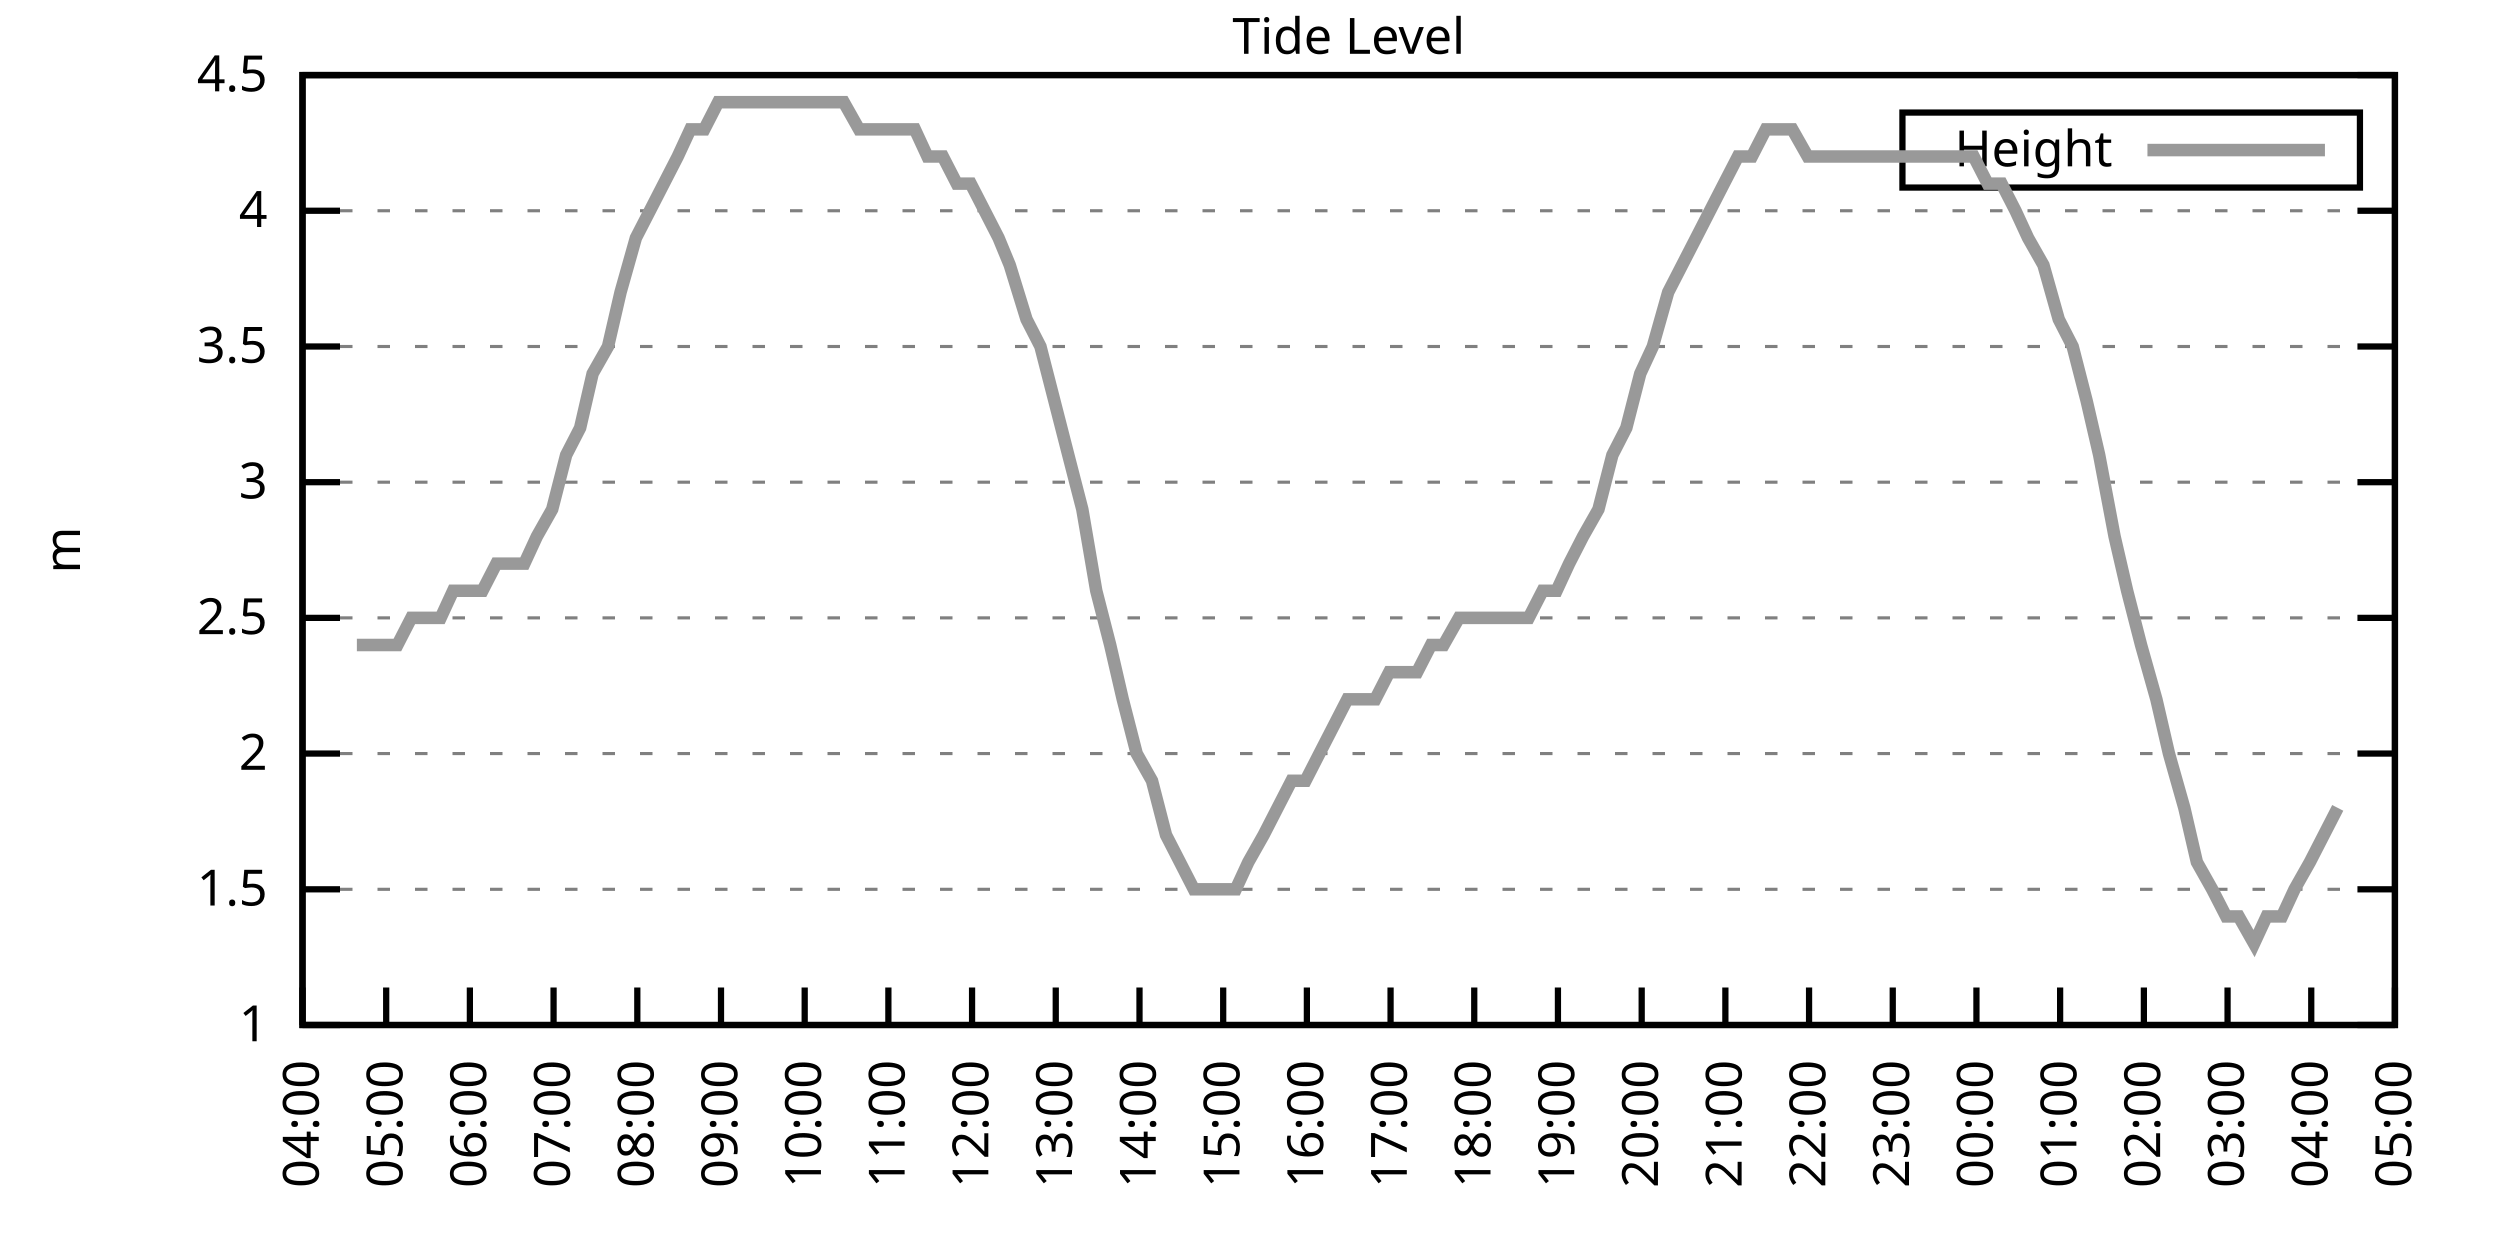
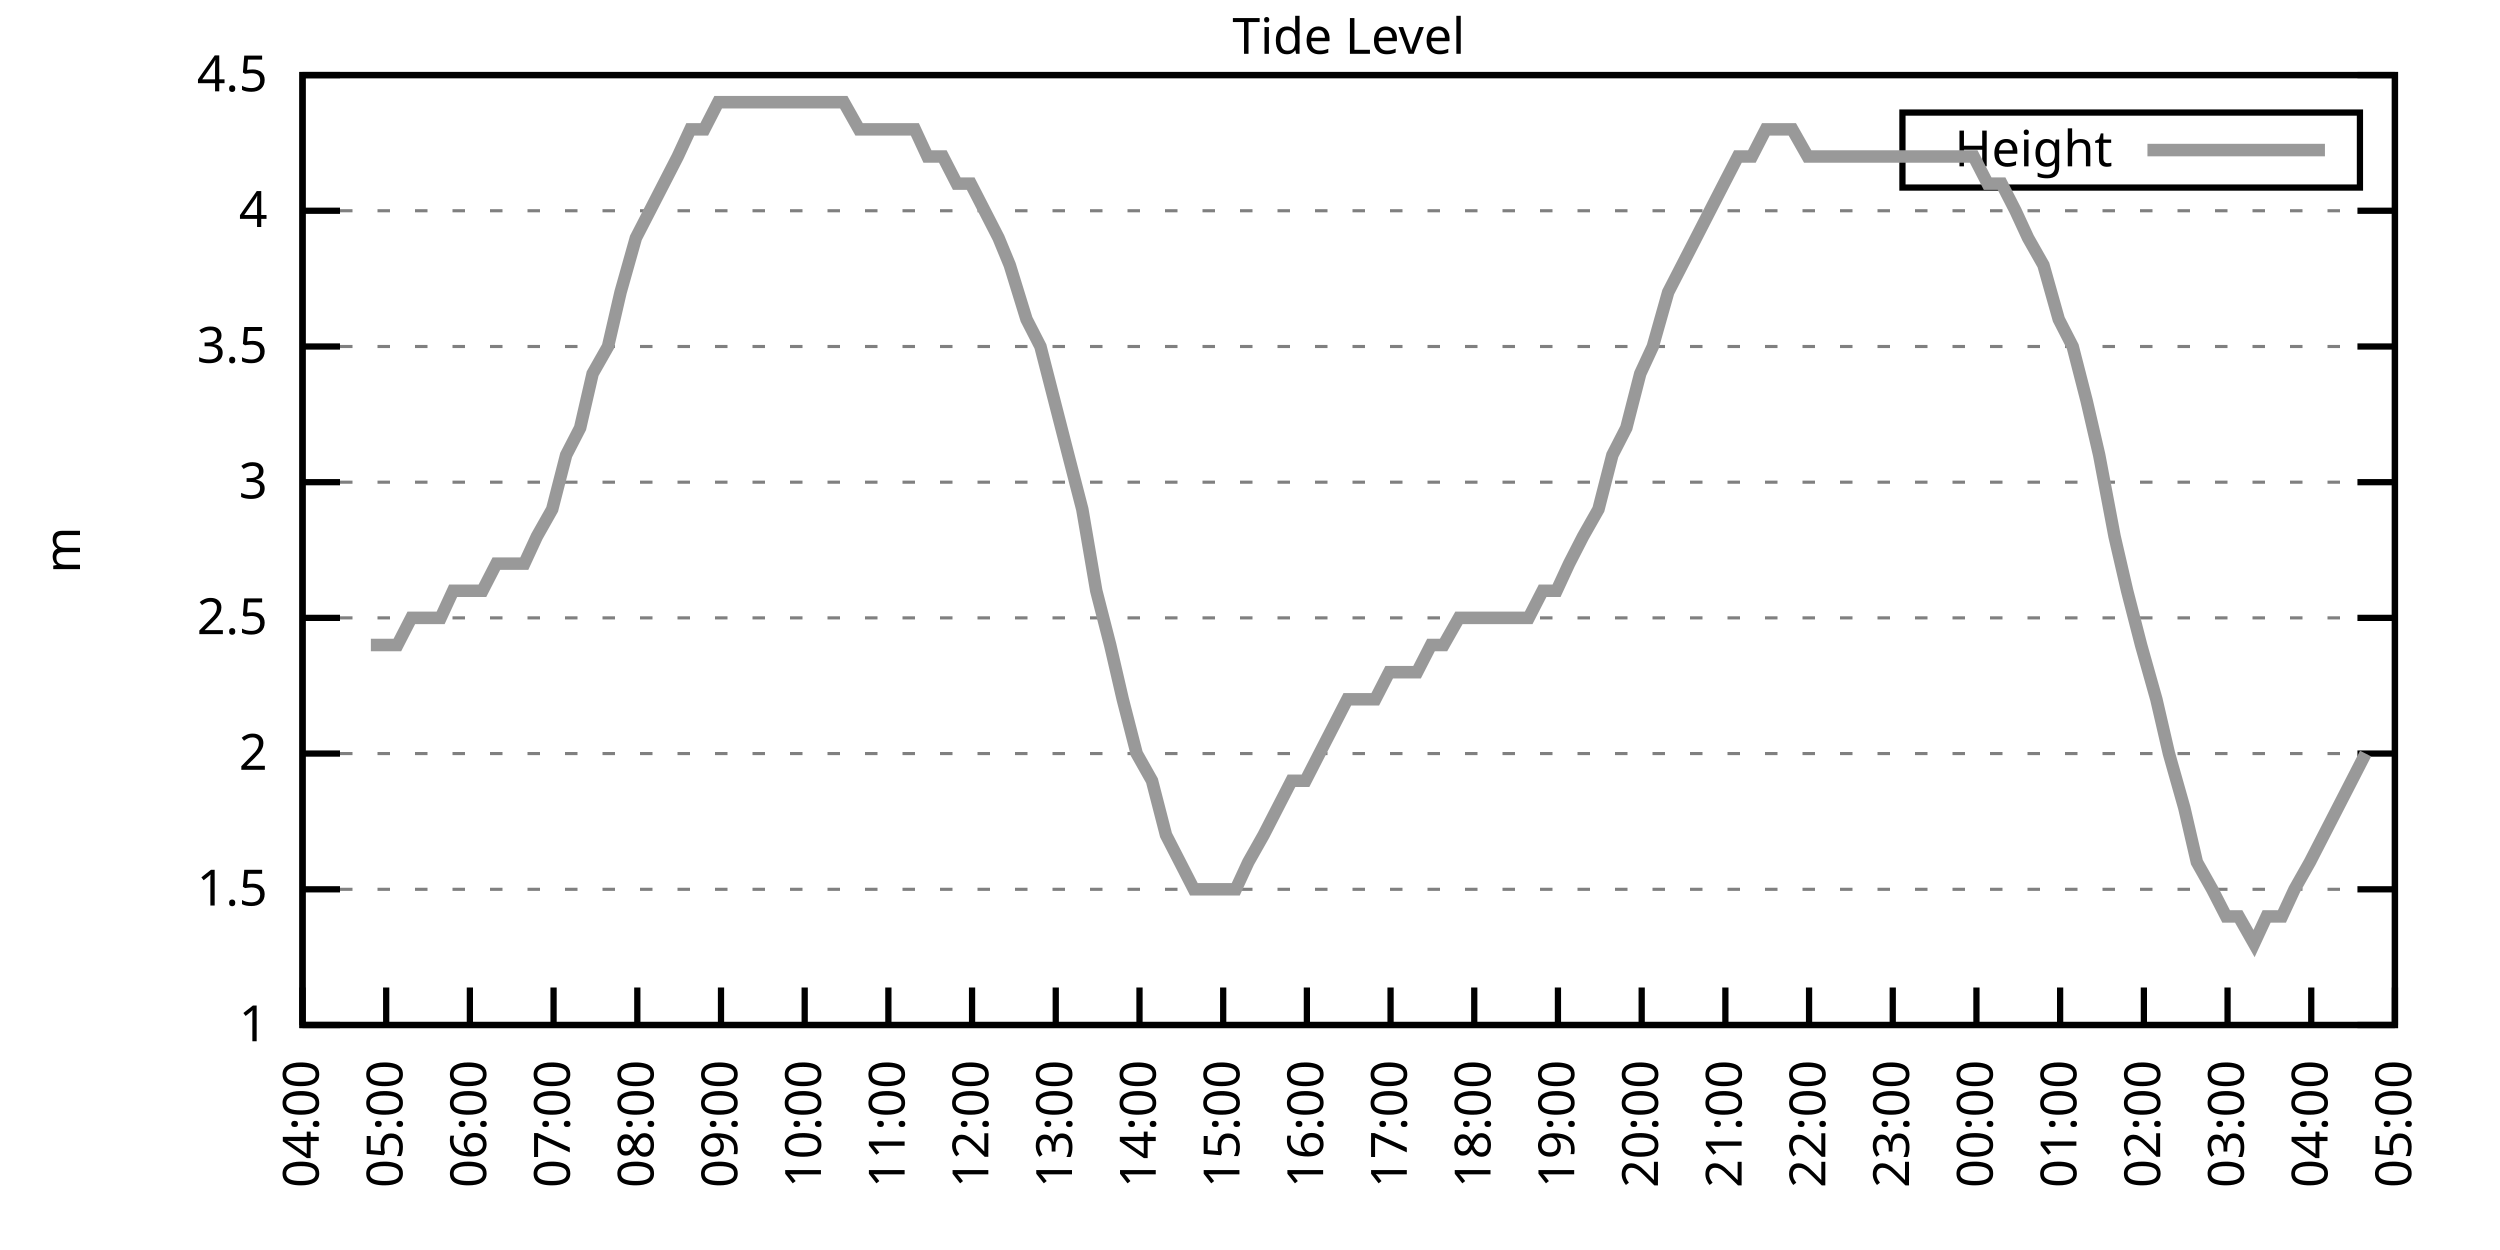
<svg xmlns="http://www.w3.org/2000/svg" xmlns:xlink="http://www.w3.org/1999/xlink" width="400" height="200" viewBox="0 0 400 200">
  <g id="gnuplot_canvas">
    <rect x="0" y="0" width="400" height="200" fill="none" />
    <defs>
      <circle id="gpDot" r="0.5" stroke-width="0.5" stroke="currentColor" />
      <path id="gpPt0" stroke-width="0.333" stroke="currentColor" d="M-1,0 h2 M0,-1 v2" />
      <path id="gpPt1" stroke-width="0.333" stroke="currentColor" d="M-1,-1 L1,1 M1,-1 L-1,1" />
      <path id="gpPt2" stroke-width="0.333" stroke="currentColor" d="M-1,0 L1,0 M0,-1 L0,1 M-1,-1 L1,1 M-1,1 L1,-1" />
      <rect id="gpPt3" stroke-width="0.333" stroke="currentColor" x="-1" y="-1" width="2" height="2" />
      <rect id="gpPt4" stroke-width="0.333" stroke="currentColor" fill="currentColor" x="-1" y="-1" width="2" height="2" />
      <circle id="gpPt5" stroke-width="0.333" stroke="currentColor" cx="0" cy="0" r="1" />
      <use xlink:href="#gpPt5" id="gpPt6" fill="currentColor" stroke="none" />
      <path id="gpPt7" stroke-width="0.333" stroke="currentColor" d="M0,-1.33 L-1.33,0.67 L1.33,0.67 z" />
      <use xlink:href="#gpPt7" id="gpPt8" fill="currentColor" stroke="none" />
      <use xlink:href="#gpPt7" id="gpPt9" stroke="currentColor" transform="rotate(180)" />
      <use xlink:href="#gpPt9" id="gpPt10" fill="currentColor" stroke="none" />
      <use xlink:href="#gpPt3" id="gpPt11" stroke="currentColor" transform="rotate(45)" />
      <use xlink:href="#gpPt11" id="gpPt12" fill="currentColor" stroke="none" />
      <path id="gpPt13" stroke-width="0.333" stroke="currentColor" d="M0,1.330 L1.265,0.411 L0.782,-1.067 L-0.782,-1.076 L-1.265,0.411 z" />
      <use xlink:href="#gpPt13" id="gpPt14" fill="currentColor" stroke="none" />
      <filter id="textbox" filterUnits="objectBoundingBox" x="0" y="0" height="1" width="1">
        <feFlood flood-color="white" flood-opacity="1" result="bgnd" />
        <feComposite in="SourceGraphic" in2="bgnd" operator="atop" />
      </filter>
      <filter id="greybox" filterUnits="objectBoundingBox" x="0" y="0" height="1" width="1">
        <feFlood flood-color="lightgrey" flood-opacity="1" result="grey" />
        <feComposite in="SourceGraphic" in2="grey" operator="atop" />
      </filter>
    </defs>
    <g fill="none" color="white" stroke="currentColor" stroke-width="1.00" stroke-linecap="butt" stroke-linejoin="miter">
</g>
    <g fill="none" color="black" stroke="currentColor" stroke-width="1.00" stroke-linecap="butt" stroke-linejoin="miter">
      <g stroke="none" shape-rendering="crispEdges">
        <polygon fill="rgb(255, 255, 255)" points="48.40,164.00 383.18,164.00 383.18,12.02 48.40,12.02 " />
      </g>
    </g>
    <g fill="none" color="black" stroke="currentColor" stroke-width="1.00" stroke-linecap="butt" stroke-linejoin="miter">
</g>
    <g fill="none" color="black" stroke="black" stroke-width="0.50" stroke-linecap="butt" stroke-linejoin="miter">
</g>
    <g fill="none" color="gray" stroke="currentColor" stroke-width="0.50" stroke-linecap="butt" stroke-linejoin="miter">
      <path stroke="gray" stroke-dasharray="2,4" class="gridline" d="M48.40,164.00 L383.19,164.00  " />
    </g>
    <g fill="none" color="gray" stroke="gray" stroke-width="1.00" stroke-linecap="butt" stroke-linejoin="miter">
</g>
    <g fill="none" color="black" stroke="currentColor" stroke-width="1.00" stroke-linecap="butt" stroke-linejoin="miter">
      <path stroke="black" d="M48.40,164.00 L54.40,164.00 M383.19,164.00 L377.19,164.00  " />
      <g transform="translate(42.80,166.60)" stroke="none" fill="black" font-family="Sans" font-size="8.00" text-anchor="end">
        <text>
          <tspan font-family="Sans"> 1</tspan>
        </text>
      </g>
    </g>
    <g fill="none" color="black" stroke="currentColor" stroke-width="1.00" stroke-linecap="butt" stroke-linejoin="miter">
</g>
    <g fill="none" color="black" stroke="black" stroke-width="0.50" stroke-linecap="butt" stroke-linejoin="miter">
</g>
    <g fill="none" color="gray" stroke="currentColor" stroke-width="0.50" stroke-linecap="butt" stroke-linejoin="miter">
      <path stroke="gray" stroke-dasharray="2,4" class="gridline" d="M48.40,142.29 L383.19,142.29  " />
    </g>
    <g fill="none" color="gray" stroke="gray" stroke-width="1.00" stroke-linecap="butt" stroke-linejoin="miter">
</g>
    <g fill="none" color="black" stroke="currentColor" stroke-width="1.00" stroke-linecap="butt" stroke-linejoin="miter">
      <path stroke="black" d="M48.40,142.29 L54.40,142.29 M383.19,142.29 L377.19,142.29  " />
      <g transform="translate(42.80,144.89)" stroke="none" fill="black" font-family="Sans" font-size="8.00" text-anchor="end">
        <text>
          <tspan font-family="Sans"> 1.5</tspan>
        </text>
      </g>
    </g>
    <g fill="none" color="black" stroke="currentColor" stroke-width="1.00" stroke-linecap="butt" stroke-linejoin="miter">
</g>
    <g fill="none" color="black" stroke="black" stroke-width="0.50" stroke-linecap="butt" stroke-linejoin="miter">
</g>
    <g fill="none" color="gray" stroke="currentColor" stroke-width="0.50" stroke-linecap="butt" stroke-linejoin="miter">
      <path stroke="gray" stroke-dasharray="2,4" class="gridline" d="M48.40,120.57 L383.19,120.57  " />
    </g>
    <g fill="none" color="gray" stroke="gray" stroke-width="1.00" stroke-linecap="butt" stroke-linejoin="miter">
</g>
    <g fill="none" color="black" stroke="currentColor" stroke-width="1.00" stroke-linecap="butt" stroke-linejoin="miter">
      <path stroke="black" d="M48.40,120.57 L54.40,120.57 M383.19,120.57 L377.19,120.57  " />
      <g transform="translate(42.80,123.17)" stroke="none" fill="black" font-family="Sans" font-size="8.00" text-anchor="end">
        <text>
          <tspan font-family="Sans"> 2</tspan>
        </text>
      </g>
    </g>
    <g fill="none" color="black" stroke="currentColor" stroke-width="1.00" stroke-linecap="butt" stroke-linejoin="miter">
</g>
    <g fill="none" color="black" stroke="black" stroke-width="0.50" stroke-linecap="butt" stroke-linejoin="miter">
</g>
    <g fill="none" color="gray" stroke="currentColor" stroke-width="0.50" stroke-linecap="butt" stroke-linejoin="miter">
      <path stroke="gray" stroke-dasharray="2,4" class="gridline" d="M48.40,98.86 L383.19,98.86  " />
    </g>
    <g fill="none" color="gray" stroke="gray" stroke-width="1.00" stroke-linecap="butt" stroke-linejoin="miter">
</g>
    <g fill="none" color="black" stroke="currentColor" stroke-width="1.00" stroke-linecap="butt" stroke-linejoin="miter">
      <path stroke="black" d="M48.40,98.86 L54.40,98.86 M383.19,98.86 L377.19,98.86  " />
      <g transform="translate(42.80,101.46)" stroke="none" fill="black" font-family="Sans" font-size="8.00" text-anchor="end">
        <text>
          <tspan font-family="Sans"> 2.5</tspan>
        </text>
      </g>
    </g>
    <g fill="none" color="black" stroke="currentColor" stroke-width="1.00" stroke-linecap="butt" stroke-linejoin="miter">
</g>
    <g fill="none" color="black" stroke="black" stroke-width="0.50" stroke-linecap="butt" stroke-linejoin="miter">
</g>
    <g fill="none" color="gray" stroke="currentColor" stroke-width="0.50" stroke-linecap="butt" stroke-linejoin="miter">
      <path stroke="gray" stroke-dasharray="2,4" class="gridline" d="M48.40,77.15 L383.19,77.15  " />
    </g>
    <g fill="none" color="gray" stroke="gray" stroke-width="1.00" stroke-linecap="butt" stroke-linejoin="miter">
</g>
    <g fill="none" color="black" stroke="currentColor" stroke-width="1.00" stroke-linecap="butt" stroke-linejoin="miter">
      <path stroke="black" d="M48.40,77.15 L54.40,77.15 M383.19,77.15 L377.19,77.15  " />
      <g transform="translate(42.80,79.75)" stroke="none" fill="black" font-family="Sans" font-size="8.00" text-anchor="end">
        <text>
          <tspan font-family="Sans"> 3</tspan>
        </text>
      </g>
    </g>
    <g fill="none" color="black" stroke="currentColor" stroke-width="1.00" stroke-linecap="butt" stroke-linejoin="miter">
</g>
    <g fill="none" color="black" stroke="black" stroke-width="0.50" stroke-linecap="butt" stroke-linejoin="miter">
</g>
    <g fill="none" color="gray" stroke="currentColor" stroke-width="0.50" stroke-linecap="butt" stroke-linejoin="miter">
      <path stroke="gray" stroke-dasharray="2,4" class="gridline" d="M48.40,55.44 L383.19,55.44  " />
    </g>
    <g fill="none" color="gray" stroke="gray" stroke-width="1.00" stroke-linecap="butt" stroke-linejoin="miter">
</g>
    <g fill="none" color="black" stroke="currentColor" stroke-width="1.00" stroke-linecap="butt" stroke-linejoin="miter">
      <path stroke="black" d="M48.40,55.44 L54.40,55.44 M383.19,55.44 L377.19,55.44  " />
      <g transform="translate(42.80,58.04)" stroke="none" fill="black" font-family="Sans" font-size="8.00" text-anchor="end">
        <text>
          <tspan font-family="Sans"> 3.5</tspan>
        </text>
      </g>
    </g>
    <g fill="none" color="black" stroke="currentColor" stroke-width="1.00" stroke-linecap="butt" stroke-linejoin="miter">
</g>
    <g fill="none" color="black" stroke="black" stroke-width="0.50" stroke-linecap="butt" stroke-linejoin="miter">
</g>
    <g fill="none" color="gray" stroke="currentColor" stroke-width="0.50" stroke-linecap="butt" stroke-linejoin="miter">
      <path stroke="gray" stroke-dasharray="2,4" class="gridline" d="M48.40,33.72 L383.19,33.72  " />
    </g>
    <g fill="none" color="gray" stroke="gray" stroke-width="1.00" stroke-linecap="butt" stroke-linejoin="miter">
</g>
    <g fill="none" color="black" stroke="currentColor" stroke-width="1.00" stroke-linecap="butt" stroke-linejoin="miter">
      <path stroke="black" d="M48.40,33.72 L54.40,33.72 M383.19,33.72 L377.19,33.72  " />
      <g transform="translate(42.80,36.32)" stroke="none" fill="black" font-family="Sans" font-size="8.00" text-anchor="end">
        <text>
          <tspan font-family="Sans"> 4</tspan>
        </text>
      </g>
    </g>
    <g fill="none" color="black" stroke="currentColor" stroke-width="1.00" stroke-linecap="butt" stroke-linejoin="miter">
</g>
    <g fill="none" color="black" stroke="black" stroke-width="0.50" stroke-linecap="butt" stroke-linejoin="miter">
</g>
    <g fill="none" color="gray" stroke="currentColor" stroke-width="0.50" stroke-linecap="butt" stroke-linejoin="miter">
      <path stroke="gray" stroke-dasharray="2,4" class="gridline" d="M48.40,12.01 L383.19,12.01  " />
    </g>
    <g fill="none" color="gray" stroke="gray" stroke-width="1.00" stroke-linecap="butt" stroke-linejoin="miter">
</g>
    <g fill="none" color="black" stroke="currentColor" stroke-width="1.00" stroke-linecap="butt" stroke-linejoin="miter">
      <path stroke="black" d="M48.40,12.01 L54.40,12.01 M383.19,12.01 L377.19,12.01  " />
      <g transform="translate(42.80,14.61)" stroke="none" fill="black" font-family="Sans" font-size="8.00" text-anchor="end">
        <text>
          <tspan font-family="Sans"> 4.5</tspan>
        </text>
      </g>
    </g>
    <g fill="none" color="black" stroke="currentColor" stroke-width="1.00" stroke-linecap="butt" stroke-linejoin="miter">
      <path stroke="black" d="M48.40,164.00 L48.40,158.00  " />
      <g transform="translate(51.00,169.60) rotate(270.00)" stroke="none" fill="black" font-family="Sans" font-size="8.00" text-anchor="end">
        <text>
          <tspan font-family="Sans">04:00</tspan>
        </text>
      </g>
    </g>
    <g fill="none" color="black" stroke="currentColor" stroke-width="1.00" stroke-linecap="butt" stroke-linejoin="miter">
      <path stroke="black" d="M61.79,164.00 L61.79,158.00  " />
      <g transform="translate(64.39,169.60) rotate(270.00)" stroke="none" fill="black" font-family="Sans" font-size="8.00" text-anchor="end">
        <text>
          <tspan font-family="Sans">05:00</tspan>
        </text>
      </g>
    </g>
    <g fill="none" color="black" stroke="currentColor" stroke-width="1.00" stroke-linecap="butt" stroke-linejoin="miter">
      <path stroke="black" d="M75.18,164.00 L75.18,158.00  " />
      <g transform="translate(77.78,169.60) rotate(270.00)" stroke="none" fill="black" font-family="Sans" font-size="8.00" text-anchor="end">
        <text>
          <tspan font-family="Sans">06:00</tspan>
        </text>
      </g>
    </g>
    <g fill="none" color="black" stroke="currentColor" stroke-width="1.00" stroke-linecap="butt" stroke-linejoin="miter">
      <path stroke="black" d="M88.57,164.00 L88.57,158.00  " />
      <g transform="translate(91.17,169.60) rotate(270.00)" stroke="none" fill="black" font-family="Sans" font-size="8.00" text-anchor="end">
        <text>
          <tspan font-family="Sans">07:00</tspan>
        </text>
      </g>
    </g>
    <g fill="none" color="black" stroke="currentColor" stroke-width="1.00" stroke-linecap="butt" stroke-linejoin="miter">
      <path stroke="black" d="M101.97,164.00 L101.97,158.00  " />
      <g transform="translate(104.57,169.60) rotate(270.00)" stroke="none" fill="black" font-family="Sans" font-size="8.00" text-anchor="end">
        <text>
          <tspan font-family="Sans">08:00</tspan>
        </text>
      </g>
    </g>
    <g fill="none" color="black" stroke="currentColor" stroke-width="1.00" stroke-linecap="butt" stroke-linejoin="miter">
      <path stroke="black" d="M115.36,164.00 L115.36,158.00  " />
      <g transform="translate(117.96,169.60) rotate(270.00)" stroke="none" fill="black" font-family="Sans" font-size="8.00" text-anchor="end">
        <text>
          <tspan font-family="Sans">09:00</tspan>
        </text>
      </g>
    </g>
    <g fill="none" color="black" stroke="currentColor" stroke-width="1.00" stroke-linecap="butt" stroke-linejoin="miter">
      <path stroke="black" d="M128.75,164.00 L128.75,158.00  " />
      <g transform="translate(131.35,169.60) rotate(270.00)" stroke="none" fill="black" font-family="Sans" font-size="8.00" text-anchor="end">
        <text>
          <tspan font-family="Sans">10:00</tspan>
        </text>
      </g>
    </g>
    <g fill="none" color="black" stroke="currentColor" stroke-width="1.00" stroke-linecap="butt" stroke-linejoin="miter">
      <path stroke="black" d="M142.14,164.00 L142.14,158.00  " />
      <g transform="translate(144.74,169.60) rotate(270.00)" stroke="none" fill="black" font-family="Sans" font-size="8.00" text-anchor="end">
        <text>
          <tspan font-family="Sans">11:00</tspan>
        </text>
      </g>
    </g>
    <g fill="none" color="black" stroke="currentColor" stroke-width="1.00" stroke-linecap="butt" stroke-linejoin="miter">
      <path stroke="black" d="M155.53,164.00 L155.53,158.00  " />
      <g transform="translate(158.13,169.60) rotate(270.00)" stroke="none" fill="black" font-family="Sans" font-size="8.00" text-anchor="end">
        <text>
          <tspan font-family="Sans">12:00</tspan>
        </text>
      </g>
    </g>
    <g fill="none" color="black" stroke="currentColor" stroke-width="1.00" stroke-linecap="butt" stroke-linejoin="miter">
      <path stroke="black" d="M168.92,164.00 L168.92,158.00  " />
      <g transform="translate(171.52,169.60) rotate(270.00)" stroke="none" fill="black" font-family="Sans" font-size="8.00" text-anchor="end">
        <text>
          <tspan font-family="Sans">13:00</tspan>
        </text>
      </g>
    </g>
    <g fill="none" color="black" stroke="currentColor" stroke-width="1.00" stroke-linecap="butt" stroke-linejoin="miter">
      <path stroke="black" d="M182.32,164.00 L182.32,158.00  " />
      <g transform="translate(184.92,169.60) rotate(270.00)" stroke="none" fill="black" font-family="Sans" font-size="8.00" text-anchor="end">
        <text>
          <tspan font-family="Sans">14:00</tspan>
        </text>
      </g>
    </g>
    <g fill="none" color="black" stroke="currentColor" stroke-width="1.00" stroke-linecap="butt" stroke-linejoin="miter">
      <path stroke="black" d="M195.71,164.00 L195.71,158.00  " />
      <g transform="translate(198.31,169.60) rotate(270.00)" stroke="none" fill="black" font-family="Sans" font-size="8.00" text-anchor="end">
        <text>
          <tspan font-family="Sans">15:00</tspan>
        </text>
      </g>
    </g>
    <g fill="none" color="black" stroke="currentColor" stroke-width="1.00" stroke-linecap="butt" stroke-linejoin="miter">
      <path stroke="black" d="M209.10,164.00 L209.10,158.00  " />
      <g transform="translate(211.70,169.60) rotate(270.00)" stroke="none" fill="black" font-family="Sans" font-size="8.00" text-anchor="end">
        <text>
          <tspan font-family="Sans">16:00</tspan>
        </text>
      </g>
    </g>
    <g fill="none" color="black" stroke="currentColor" stroke-width="1.00" stroke-linecap="butt" stroke-linejoin="miter">
      <path stroke="black" d="M222.49,164.00 L222.49,158.00  " />
      <g transform="translate(225.09,169.60) rotate(270.00)" stroke="none" fill="black" font-family="Sans" font-size="8.00" text-anchor="end">
        <text>
          <tspan font-family="Sans">17:00</tspan>
        </text>
      </g>
    </g>
    <g fill="none" color="black" stroke="currentColor" stroke-width="1.00" stroke-linecap="butt" stroke-linejoin="miter">
      <path stroke="black" d="M235.88,164.00 L235.88,158.00  " />
      <g transform="translate(238.48,169.60) rotate(270.00)" stroke="none" fill="black" font-family="Sans" font-size="8.00" text-anchor="end">
        <text>
          <tspan font-family="Sans">18:00</tspan>
        </text>
      </g>
    </g>
    <g fill="none" color="black" stroke="currentColor" stroke-width="1.00" stroke-linecap="butt" stroke-linejoin="miter">
      <path stroke="black" d="M249.27,164.00 L249.27,158.00  " />
      <g transform="translate(251.87,169.60) rotate(270.00)" stroke="none" fill="black" font-family="Sans" font-size="8.00" text-anchor="end">
        <text>
          <tspan font-family="Sans">19:00</tspan>
        </text>
      </g>
    </g>
    <g fill="none" color="black" stroke="currentColor" stroke-width="1.00" stroke-linecap="butt" stroke-linejoin="miter">
      <path stroke="black" d="M262.67,164.00 L262.67,158.00  " />
      <g transform="translate(265.27,169.60) rotate(270.00)" stroke="none" fill="black" font-family="Sans" font-size="8.00" text-anchor="end">
        <text>
          <tspan font-family="Sans">20:00</tspan>
        </text>
      </g>
    </g>
    <g fill="none" color="black" stroke="currentColor" stroke-width="1.00" stroke-linecap="butt" stroke-linejoin="miter">
      <path stroke="black" d="M276.06,164.00 L276.06,158.00  " />
      <g transform="translate(278.66,169.60) rotate(270.00)" stroke="none" fill="black" font-family="Sans" font-size="8.00" text-anchor="end">
        <text>
          <tspan font-family="Sans">21:00</tspan>
        </text>
      </g>
    </g>
    <g fill="none" color="black" stroke="currentColor" stroke-width="1.00" stroke-linecap="butt" stroke-linejoin="miter">
      <path stroke="black" d="M289.45,164.00 L289.45,158.00  " />
      <g transform="translate(292.05,169.60) rotate(270.00)" stroke="none" fill="black" font-family="Sans" font-size="8.00" text-anchor="end">
        <text>
          <tspan font-family="Sans">22:00</tspan>
        </text>
      </g>
    </g>
    <g fill="none" color="black" stroke="currentColor" stroke-width="1.00" stroke-linecap="butt" stroke-linejoin="miter">
      <path stroke="black" d="M302.84,164.00 L302.84,158.00  " />
      <g transform="translate(305.44,169.60) rotate(270.00)" stroke="none" fill="black" font-family="Sans" font-size="8.00" text-anchor="end">
        <text>
          <tspan font-family="Sans">23:00</tspan>
        </text>
      </g>
    </g>
    <g fill="none" color="black" stroke="currentColor" stroke-width="1.00" stroke-linecap="butt" stroke-linejoin="miter">
      <path stroke="black" d="M316.23,164.00 L316.23,158.00  " />
      <g transform="translate(318.83,169.60) rotate(270.00)" stroke="none" fill="black" font-family="Sans" font-size="8.00" text-anchor="end">
        <text>
          <tspan font-family="Sans">00:00</tspan>
        </text>
      </g>
    </g>
    <g fill="none" color="black" stroke="currentColor" stroke-width="1.00" stroke-linecap="butt" stroke-linejoin="miter">
      <path stroke="black" d="M329.62,164.00 L329.62,158.00  " />
      <g transform="translate(332.22,169.60) rotate(270.00)" stroke="none" fill="black" font-family="Sans" font-size="8.00" text-anchor="end">
        <text>
          <tspan font-family="Sans">01:00</tspan>
        </text>
      </g>
    </g>
    <g fill="none" color="black" stroke="currentColor" stroke-width="1.00" stroke-linecap="butt" stroke-linejoin="miter">
      <path stroke="black" d="M343.02,164.00 L343.02,158.00  " />
      <g transform="translate(345.62,169.60) rotate(270.00)" stroke="none" fill="black" font-family="Sans" font-size="8.00" text-anchor="end">
        <text>
          <tspan font-family="Sans">02:00</tspan>
        </text>
      </g>
    </g>
    <g fill="none" color="black" stroke="currentColor" stroke-width="1.00" stroke-linecap="butt" stroke-linejoin="miter">
      <path stroke="black" d="M356.41,164.00 L356.41,158.00  " />
      <g transform="translate(359.01,169.60) rotate(270.00)" stroke="none" fill="black" font-family="Sans" font-size="8.00" text-anchor="end">
        <text>
          <tspan font-family="Sans">03:00</tspan>
        </text>
      </g>
    </g>
    <g fill="none" color="black" stroke="currentColor" stroke-width="1.00" stroke-linecap="butt" stroke-linejoin="miter">
      <path stroke="black" d="M369.80,164.00 L369.80,158.00  " />
      <g transform="translate(372.40,169.60) rotate(270.00)" stroke="none" fill="black" font-family="Sans" font-size="8.00" text-anchor="end">
        <text>
          <tspan font-family="Sans">04:00</tspan>
        </text>
      </g>
    </g>
    <g fill="none" color="black" stroke="currentColor" stroke-width="1.00" stroke-linecap="butt" stroke-linejoin="miter">
      <path stroke="black" d="M383.19,164.00 L383.19,158.00  " />
      <g transform="translate(385.79,169.60) rotate(270.00)" stroke="none" fill="black" font-family="Sans" font-size="8.00" text-anchor="end">
        <text>
          <tspan font-family="Sans">05:00</tspan>
        </text>
      </g>
    </g>
    <g fill="none" color="black" stroke="currentColor" stroke-width="1.00" stroke-linecap="butt" stroke-linejoin="miter">
</g>
    <g fill="none" color="black" stroke="currentColor" stroke-width="1.00" stroke-linecap="butt" stroke-linejoin="miter">
      <path stroke="black" d="M48.40,12.01 L48.40,164.00 L383.19,164.00 L383.19,12.01 L48.40,12.01 Z  " />
    </g>
    <g fill="none" color="black" stroke="currentColor" stroke-width="1.00" stroke-linecap="butt" stroke-linejoin="miter">
</g>
    <g fill="none" color="black" stroke="currentColor" stroke-width="1.00" stroke-linecap="butt" stroke-linejoin="miter">
      <path stroke="black" d="M304.39,30.01 L304.39,18.01 L377.59,18.01 L377.59,30.01 L304.39,30.01 Z  " />
    </g>
    <g id="Tide_level_plot_1">
      <g fill="none" color="white" stroke="black" stroke-width="2.00" stroke-linecap="butt" stroke-linejoin="miter">
</g>
      <g fill="none" color="black" stroke="currentColor" stroke-width="2.00" stroke-linecap="butt" stroke-linejoin="miter">
        <g transform="translate(337.99,26.61)" stroke="none" fill="black" font-family="Sans" font-size="8.00" text-anchor="end">
          <text>
            <tspan font-family="Sans">Height</tspan>
          </text>
        </g>
      </g>
      <g fill="none" color="black" stroke="currentColor" stroke-width="2.00" stroke-linecap="butt" stroke-linejoin="miter">
-         <path stroke="rgb(153, 153, 153)" d="M343.59,24.01 L371.99,24.01 M57.10,103.20 L59.34,103.20 L61.57,103.20 L63.58,103.20 L65.81,98.86 L68.26,98.86   L70.50,98.86 L72.50,94.52 L74.74,94.52 L77.19,94.52 L79.42,90.18 L83.89,90.18 L85.90,85.83 L88.35,81.49   L90.58,72.81 L92.82,68.46 L94.82,59.78 L97.28,55.44 L99.29,46.75 L101.74,38.07 L103.98,33.72 L106.21,29.38   L108.44,25.04 L110.45,20.70 L112.68,20.70 L114.91,16.35 L117.37,16.35 L119.60,16.35 L121.83,16.35 L124.06,16.35   L126.29,16.35 L128.53,16.35 L130.76,16.35 L132.77,16.35 L135.00,16.35 L137.45,20.70 L139.69,20.70 L141.92,20.70   L143.93,20.70 L146.38,20.70 L148.39,25.04 L150.85,25.04 L153.08,29.38 L155.31,29.38 L157.54,33.72 L159.77,38.07   L161.56,42.41 L164.24,51.09 L166.47,55.44 L168.70,64.12 L170.93,72.81 L173.17,81.49 L175.40,94.52 L177.63,103.20   L179.64,111.89 L181.87,120.57 L184.32,124.92 L186.56,133.60 L188.79,137.94 L191.02,142.29 L193.25,142.29 L195.26,142.29   L197.72,142.29 L199.73,137.94 L202.18,133.60 L204.41,129.26 L206.64,124.92 L208.88,124.92 L211.11,120.57 L213.34,116.23   L215.57,111.89 L217.58,111.89 L220.04,111.89 L222.27,107.55 L224.28,107.55 L226.73,107.55 L228.96,103.20 L230.97,103.20   L233.43,98.86 L235.66,98.86 L237.67,98.86 L240.12,98.86 L242.36,98.86 L244.59,98.86 L246.82,94.52 L249.05,94.52   L251.06,90.18 L253.29,85.83 L255.75,81.49 L257.98,72.81 L260.21,68.46 L262.44,59.78 L264.45,55.44 L266.91,46.75   L269.14,42.41 L271.37,38.07 L273.60,33.72 L275.83,29.38 L278.07,25.04 L280.30,25.04 L282.53,20.70 L284.54,20.70   L286.77,20.70 L289.23,25.04 L291.23,25.04 L293.69,25.04 L295.70,25.04 L298.15,25.04 L300.39,25.04 L302.62,25.04   L304.63,25.04 L307.08,25.04 L309.09,25.04 L311.54,25.04 L313.78,25.04 L315.79,25.04 L318.02,29.38 L320.25,29.38   L322.48,33.72 L324.49,38.07 L326.95,42.41 L329.40,51.09 L331.63,55.44 L333.86,64.12 L335.87,72.81 L338.33,85.83   L340.34,94.52 L342.57,103.20 L345.02,111.89 L347.03,120.57 L349.49,129.26 L351.50,137.94 L353.95,142.29 L356.18,146.63   L358.19,146.63 L360.65,150.97 L362.66,146.63 L365.11,146.63 L367.12,142.29 L369.58,137.94 L371.81,133.60 L374.04,129.26    " />
+         <path stroke="rgb(153, 153, 153)" d="M343.59,24.01 L371.99,24.01 M59.34,103.20 L61.57,103.20 L63.58,103.20 L65.81,98.86 L68.26,98.86 L70.50,98.86   L72.50,94.52 L74.74,94.52 L77.19,94.52 L79.42,90.18 L83.89,90.18 L85.90,85.83 L88.35,81.49 L90.58,72.81   L92.82,68.46 L94.82,59.78 L97.28,55.44 L99.29,46.75 L101.74,38.07 L103.98,33.72 L106.21,29.38 L108.44,25.04   L110.45,20.70 L112.68,20.70 L114.91,16.35 L117.37,16.35 L119.60,16.35 L121.83,16.35 L124.06,16.35 L126.29,16.35   L128.53,16.35 L130.76,16.35 L132.77,16.35 L135.00,16.35 L137.45,20.70 L139.69,20.70 L141.92,20.70 L143.93,20.70   L146.38,20.70 L148.39,25.04 L150.85,25.04 L153.08,29.38 L155.31,29.38 L157.54,33.72 L159.77,38.07 L161.56,42.41   L164.24,51.09 L166.47,55.44 L168.70,64.12 L170.93,72.81 L173.17,81.49 L175.40,94.52 L177.63,103.20 L179.64,111.89   L181.87,120.57 L184.32,124.92 L186.56,133.60 L188.79,137.94 L191.02,142.29 L193.25,142.29 L195.26,142.29 L197.72,142.29   L199.73,137.94 L202.18,133.60 L204.41,129.26 L206.64,124.92 L208.88,124.92 L211.11,120.57 L213.34,116.23 L215.57,111.89   L217.58,111.89 L220.04,111.89 L222.27,107.55 L224.28,107.55 L226.73,107.55 L228.96,103.20 L230.97,103.20 L233.43,98.86   L235.66,98.86 L237.67,98.86 L240.12,98.86 L242.36,98.86 L244.59,98.86 L246.82,94.52 L249.05,94.52 L251.06,90.18   L253.29,85.83 L255.75,81.49 L257.98,72.81 L260.21,68.46 L262.44,59.78 L264.45,55.44 L266.91,46.75 L269.14,42.41   L271.37,38.07 L273.60,33.72 L275.83,29.38 L278.07,25.04 L280.30,25.04 L282.53,20.70 L284.54,20.70 L286.77,20.70   L289.23,25.04 L291.23,25.04 L293.69,25.04 L295.70,25.04 L298.15,25.04 L300.39,25.04 L302.62,25.04 L304.63,25.04   L307.08,25.04 L309.09,25.04 L311.54,25.04 L313.78,25.04 L315.79,25.04 L318.02,29.38 L320.25,29.38 L322.48,33.72   L324.49,38.07 L326.95,42.41 L329.40,51.09 L331.63,55.44 L333.86,64.12 L335.87,72.81 L338.33,85.83 L340.34,94.52   L342.57,103.20 L345.02,111.89 L347.03,120.57 L349.49,129.26 L351.50,137.94 L353.95,142.29 L356.18,146.63 L358.19,146.63   L360.65,150.97 L362.66,146.63 L365.11,146.63 L367.12,142.29 L369.58,137.94 L371.81,133.60 L374.04,129.26 L376.27,124.92   L378.50,120.57  " />
      </g>
    </g>
    <g fill="none" color="black" stroke="currentColor" stroke-width="2.00" stroke-linecap="butt" stroke-linejoin="miter">
</g>
    <g fill="none" color="black" stroke="black" stroke-width="1.00" stroke-linecap="butt" stroke-linejoin="miter">
</g>
    <g fill="none" color="black" stroke="currentColor" stroke-width="1.00" stroke-linecap="butt" stroke-linejoin="miter">
      <path stroke="black" d="M48.40,12.01 L48.40,164.00 L383.19,164.00 L383.19,12.01 L48.40,12.01 Z  " />
      <g transform="translate(12.80,88.01) rotate(270.00)" stroke="none" fill="black" font-family="Sans" font-size="8.00" text-anchor="middle">
        <text>
          <tspan font-family="Sans">m</tspan>
        </text>
      </g>
    </g>
    <g fill="none" color="black" stroke="currentColor" stroke-width="1.00" stroke-linecap="butt" stroke-linejoin="miter">
</g>
    <g fill="none" color="black" stroke="currentColor" stroke-width="1.00" stroke-linecap="butt" stroke-linejoin="miter">
      <g transform="translate(215.79,8.61)" stroke="none" fill="black" font-family="Sans" font-size="8.00" text-anchor="middle">
        <text>
          <tspan font-family="Sans">Tide Level</tspan>
        </text>
      </g>
    </g>
    <g fill="none" color="black" stroke="currentColor" stroke-width="1.00" stroke-linecap="butt" stroke-linejoin="miter">
</g>
  </g>
</svg>
